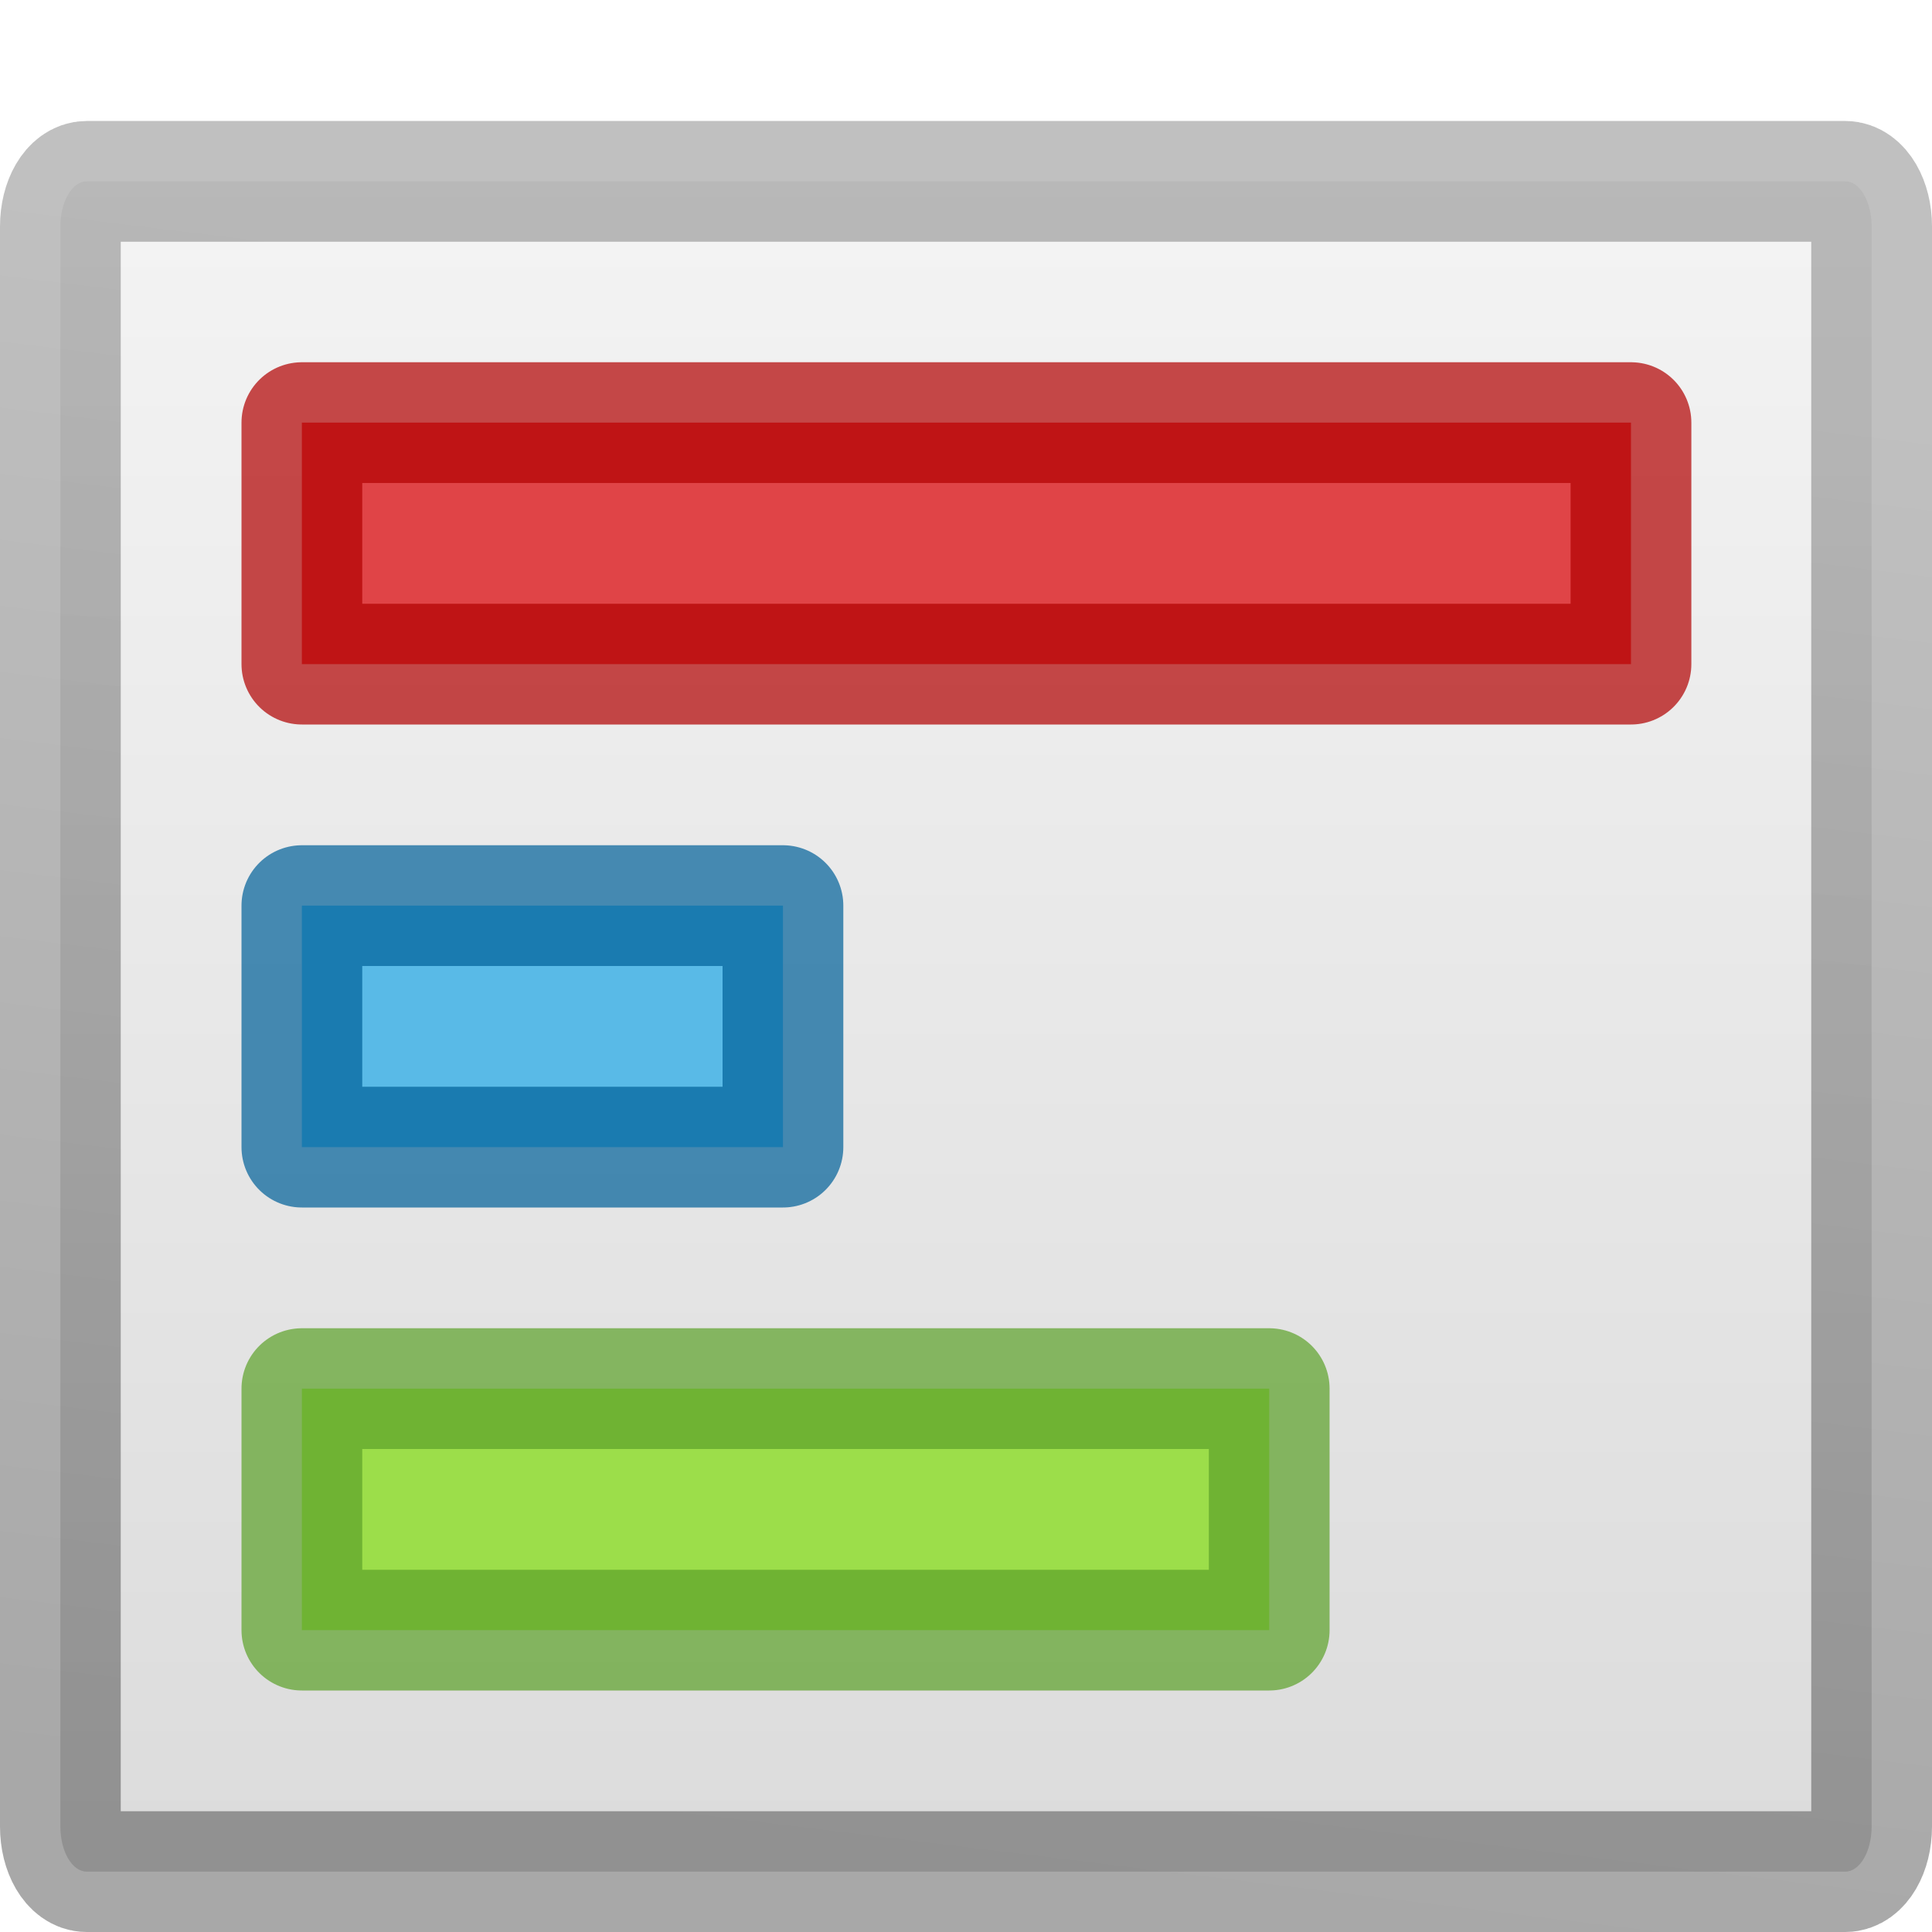
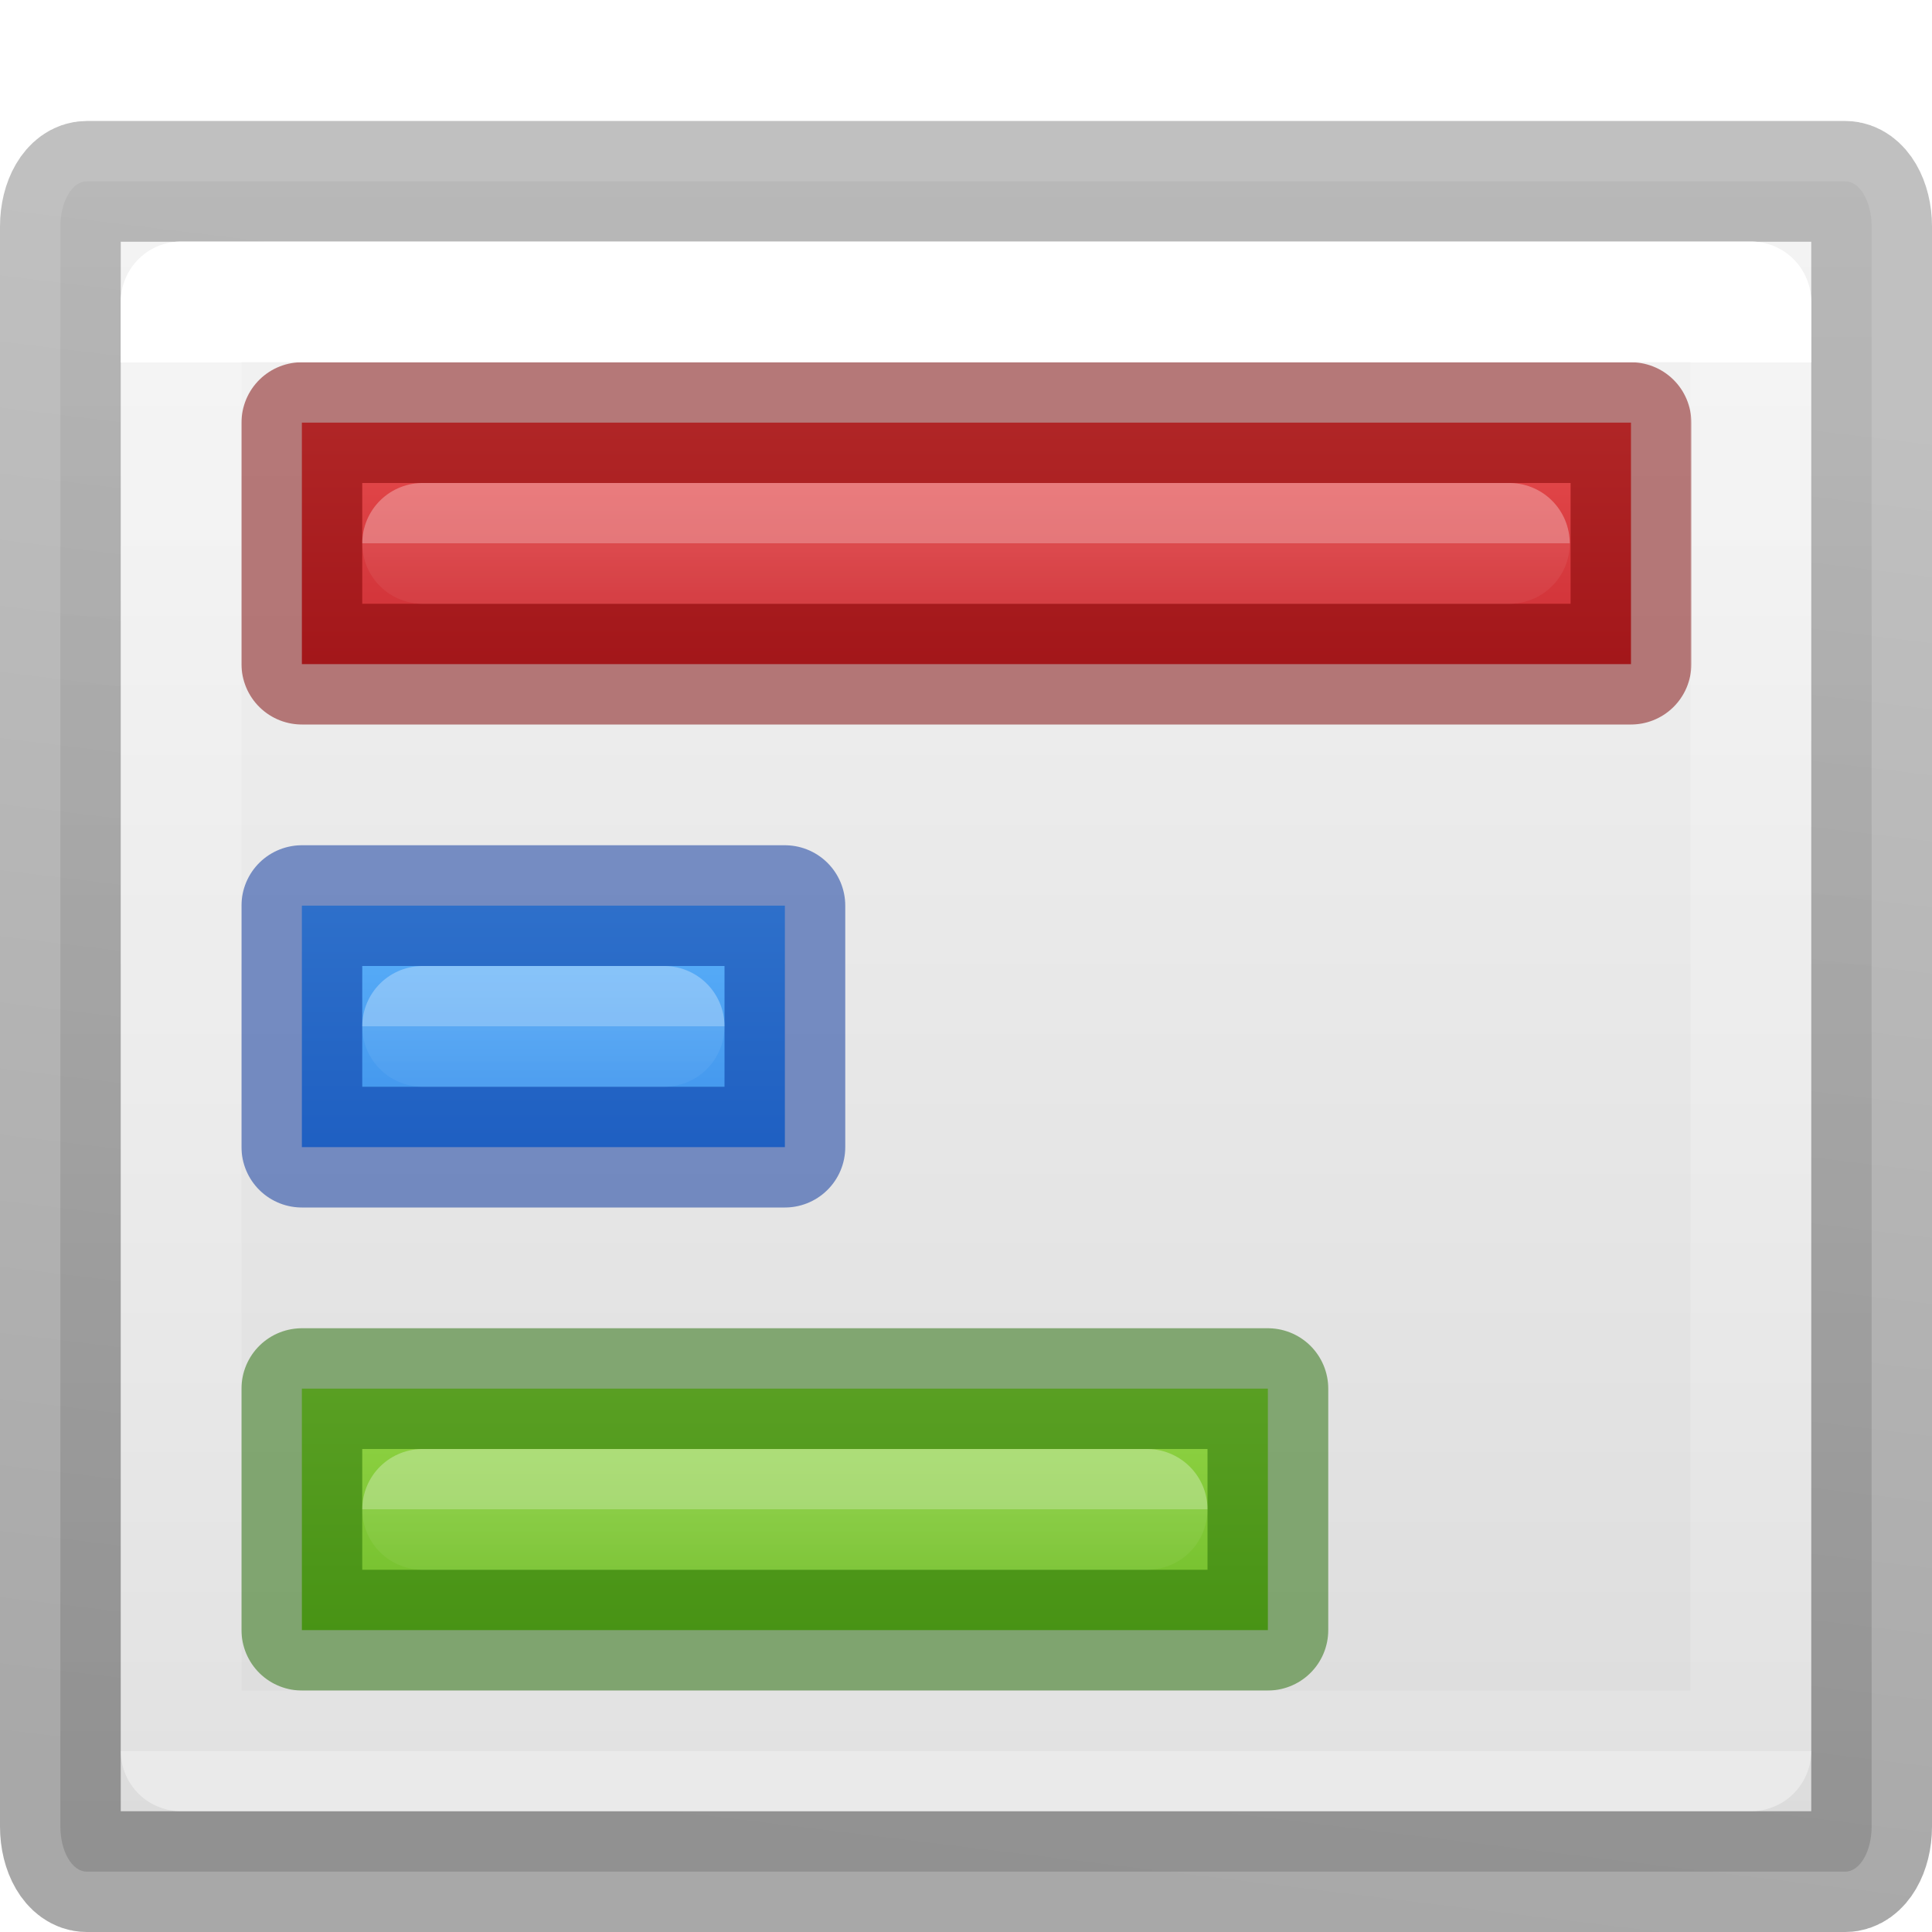
- <svg xmlns="http://www.w3.org/2000/svg" viewBox="0 0 16 16">
-   <linearGradient id="a" gradientTransform="matrix(.2537859 0 0 .3050187 44.12898 -8.143104)" gradientUnits="userSpaceOnUse" x1="-158.49" x2="-154.216" y1="75.568" y2="33.451">
+ <svg xmlns="http://www.w3.org/2000/svg" xmlns:xlink="http://www.w3.org/1999/xlink" viewBox="0 0 16 16">
+   <linearGradient id="a" gradientUnits="userSpaceOnUse" x1="6.5" x2="6.5" y1="11" y2="14">
+     <stop offset="0" stop-color="#9bdb4d" />
+     <stop offset="1" stop-color="#68b723" />
+   </linearGradient>
+   <linearGradient id="b" gradientUnits="userSpaceOnUse" x1="8" x2="8" y1="3" y2="6">
+     <stop offset="0" stop-color="#ed5353" />
+     <stop offset="1" stop-color="#c6262e" />
+   </linearGradient>
+   <linearGradient id="c" gradientUnits="userSpaceOnUse" x1="4.5" x2="4.5" y1="7" y2="10">
+     <stop offset="0" stop-color="#64baff" />
+     <stop offset="1" stop-color="#3689e6" />
+   </linearGradient>
+   <linearGradient id="d" gradientTransform="matrix(.3513513 0 0 .2432433 1.567566 3.162163)" gradientUnits="userSpaceOnUse" x1="24" x2="24" xlink:href="#e" y1="5.5" y2="7.556" />
+   <linearGradient id="e">
+     <stop offset="0" stop-color="#fff" />
+     <stop offset="0" stop-color="#fff" stop-opacity=".235" />
+     <stop offset="1" stop-color="#fff" stop-opacity=".157" />
+     <stop offset="1" stop-color="#fff" stop-opacity=".392" />
+   </linearGradient>
+   <linearGradient id="f" gradientTransform="matrix(.3513513 0 0 .2432433 1.567566 7.162163)" gradientUnits="userSpaceOnUse" x1="24" x2="24" xlink:href="#e" y1="5.5" y2="7.556" />
+   <linearGradient id="g" gradientTransform="matrix(.3513513 0 0 .2432433 1.567566 11.16216)" gradientUnits="userSpaceOnUse" x1="24" x2="24" xlink:href="#e" y1="5.5" y2="7.556" />
+   <linearGradient id="h" gradientTransform="matrix(.3513513 0 0 .2432433 -.432434 1.162163)" gradientUnits="userSpaceOnUse" x1="24" x2="24" xlink:href="#e" y1="7.556" y2="54.833" />
+   <linearGradient id="i" gradientTransform="matrix(.2537859 0 0 .3050187 44.12898 -8.143104)" gradientUnits="userSpaceOnUse" x1="-158.49" x2="-154.216" y1="75.568" y2="33.451">
    <stop offset="0" stop-opacity=".34" />
    <stop offset="1" stop-opacity=".247" />
  </linearGradient>
-   <linearGradient id="b" gradientTransform="matrix(.2857136 0 0 .304197 20.14287 -5.767395)" gradientUnits="userSpaceOnUse" x1="9.302" x2="9.302" y1="23.378" y2="70.843">
+   <linearGradient id="j" gradientTransform="matrix(.2857136 0 0 .304197 20.14287 -5.767395)" gradientUnits="userSpaceOnUse" x1="9.302" x2="9.302" y1="23.378" y2="70.843">
    <stop offset="0" stop-color="#f4f4f4" />
    <stop offset="1" stop-color="#dbdbdb" />
  </linearGradient>
  <g stroke-linecap="round" stroke-linejoin="round">
-     <rect fill="url(#b)" height="13.998" rx=".218" ry=".373" stroke="url(#a)" stroke-width="1" width="15" x=".5" y="1.502" />
-     <g stroke-opacity=".706">
-       <path d="m2.5 11.5h8.011v2h-8.011z" fill="#9cde4a" stroke="#5ca12a" />
-       <path d="m2.5 7.5h3.984v2h-3.984z" fill="#59bae7" stroke="#006199" />
-       <path d="m2.5 3.5h11.007v2h-11.007z" fill="#e04447" stroke="#b10000" />
+     <rect fill="url(#j)" height="13.998" rx=".218" ry=".373" stroke="url(#i)" stroke-width="1" width="15" x=".5" y="1.502" />
+     <path d="m2.5 11.5h8v2h-8z" fill="url(#a)" stroke="#206b00" stroke-opacity=".502" />
+     <path d="m2.5 7.5h4v2h-4z" fill="url(#c)" stroke="#002e99" stroke-opacity=".502" />
+     <path d="m2.5 3.5h11.007v2h-11.007z" fill="url(#b)" stroke="#7a0000" stroke-opacity=".502" />
+     <g fill="none">
+       <path d="m3.5 4.5h9z" opacity=".3" stroke="url(#d)" />
+       <path d="m3.5 8.5h2z" opacity=".3" stroke="url(#f)" />
+       <path d="m3.5 12.5h6z" opacity=".3" stroke="url(#g)" />
+       <path d="m1.5 14.5v-12h13v12z" stroke="url(#h)" />
    </g>
  </g>
</svg>
